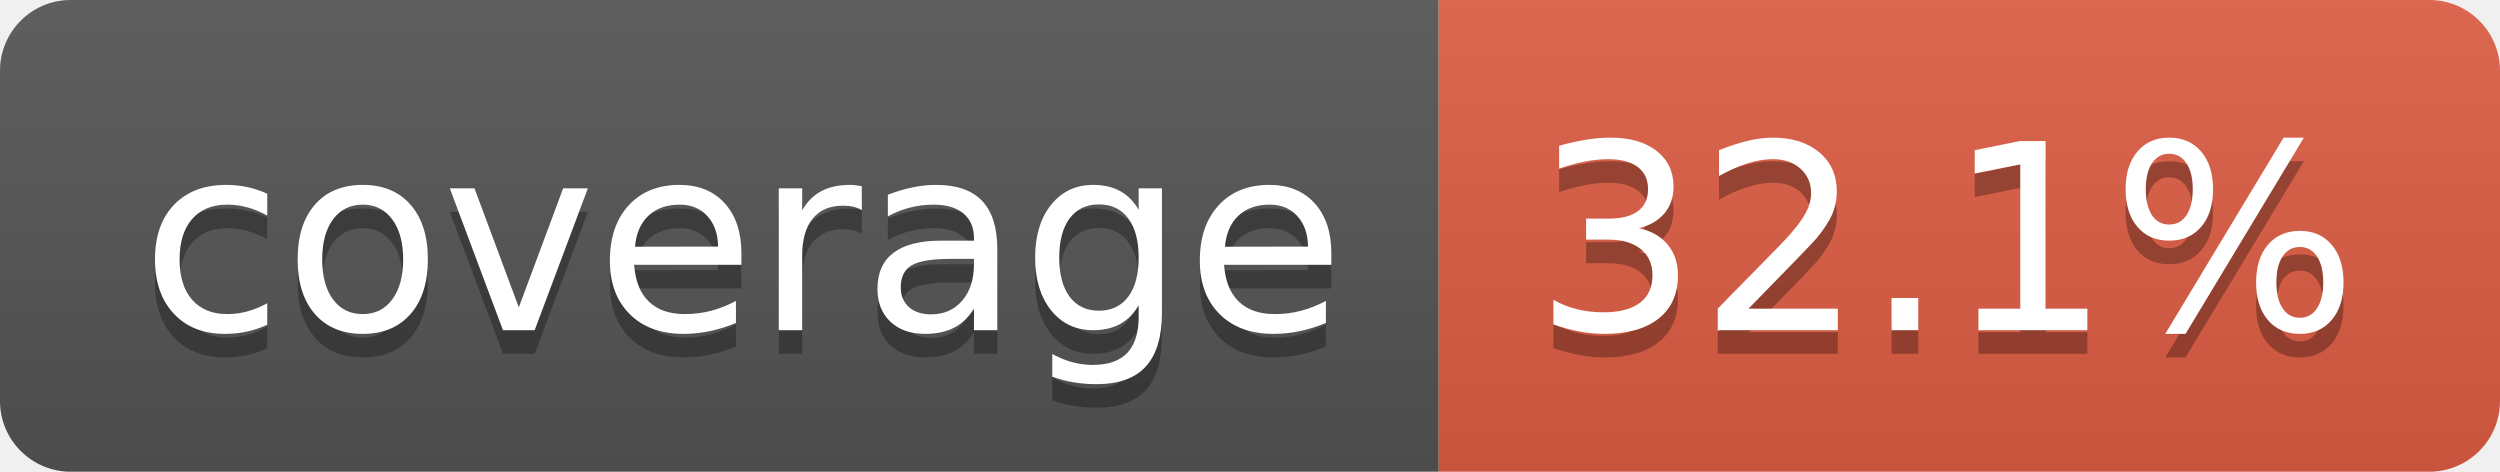
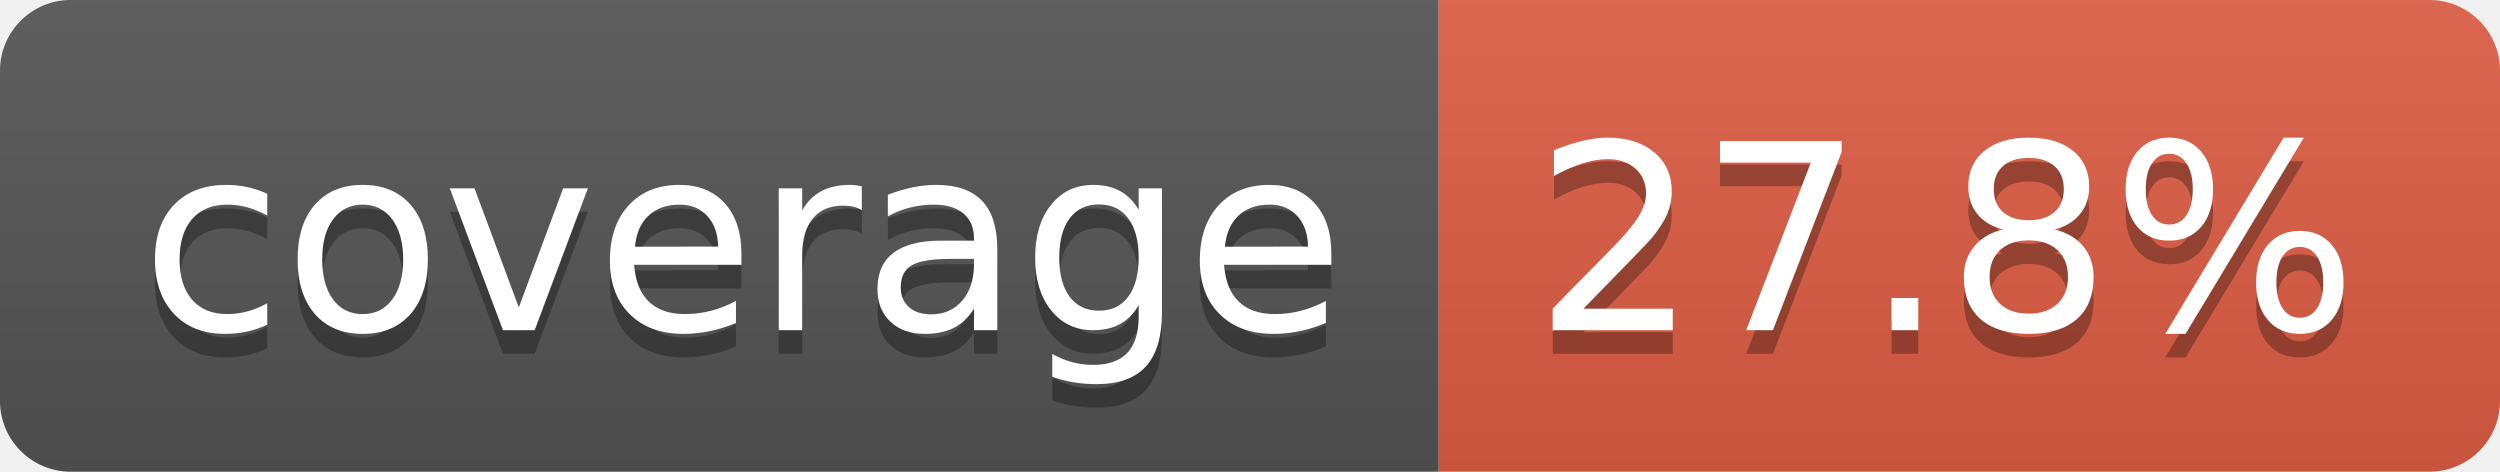
- <svg xmlns="http://www.w3.org/2000/svg" width="106" height="20" role="img" aria-label="coverage: 32.1%">
+ <svg xmlns="http://www.w3.org/2000/svg" width="106" height="20" role="img" aria-label="coverage: 27.8%">
  <linearGradient id="s" x2="0" y2="100%">
    <stop offset="0" stop-color="#bbb" stop-opacity=".1" />
    <stop offset="1" stop-opacity=".1" />
  </linearGradient>
  <clipPath id="r">
    <rect width="106" height="20" rx="3" fill="#fff" />
  </clipPath>
  <g clip-path="url(#r)">
    <rect width="61" height="20" fill="#555" />
    <rect x="61" width="45" height="20" fill="#e05d44" />
    <rect width="106" height="20" fill="url(#s)" />
  </g>
  <g fill="#fff" text-anchor="middle" font-family="Verdana,Geneva,DejaVu Sans,sans-serif" text-rendering="geometricPrecision" font-size="110">
    <text aria-hidden="true" x="315" y="150" fill="#010101" fill-opacity=".3" transform="scale(.1)" textLength="510">coverage</text>
    <text x="315" y="140" transform="scale(.1)" fill="#fff" textLength="510">coverage</text>
-     <text aria-hidden="true" x="825" y="150" fill="#010101" fill-opacity=".3" transform="scale(.1)" textLength="350">32.1%</text>
-     <text x="825" y="140" transform="scale(.1)" fill="#fff" textLength="350">32.1%</text>
+     <text aria-hidden="true" x="825" y="150" fill="#010101" fill-opacity=".3" transform="scale(.1)" textLength="350">27.8%</text>
+     <text x="825" y="140" transform="scale(.1)" fill="#fff" textLength="350">27.8%</text>
  </g>
</svg>
